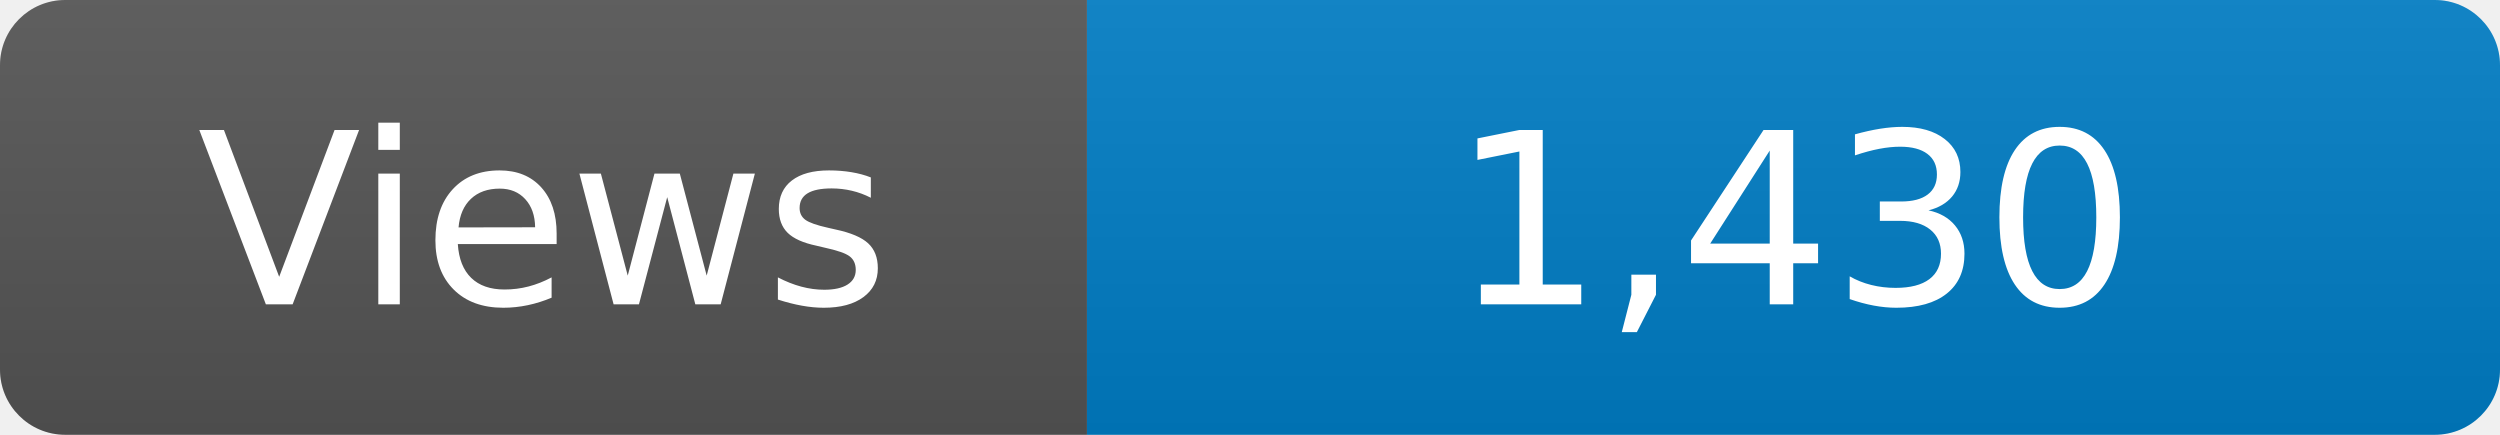
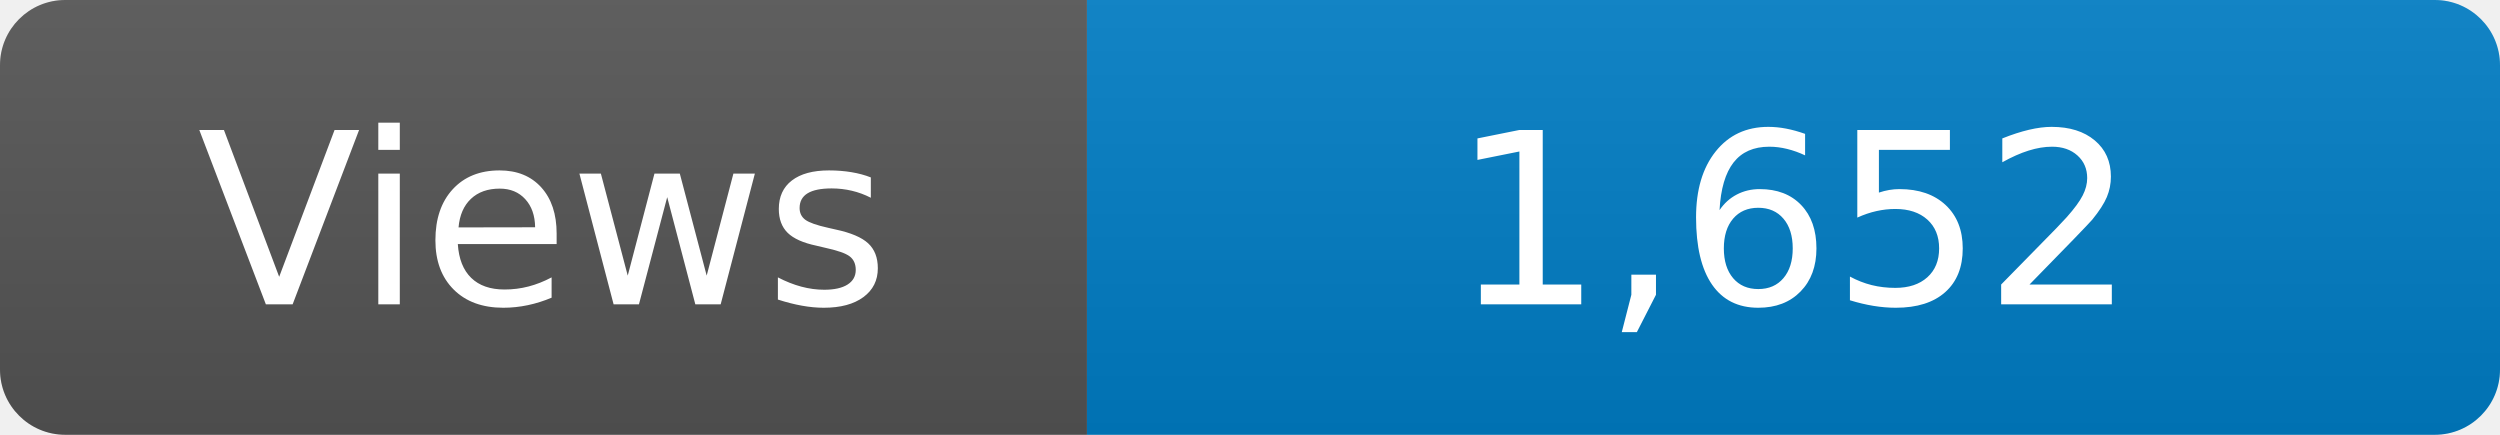
<svg xmlns="http://www.w3.org/2000/svg" width="115" height="20" role="img" aria-label="Maintained?: yes">
  <linearGradient id="s" x2="0" y2="100%">
    <stop offset="0" stop-color="#bbb" stop-opacity=".1" />
    <stop offset="1" stop-opacity=".1" />
  </linearGradient>
  <clipPath id="r">
    <rect width="115" height="20" rx="3" fill="#fff" />
  </clipPath>
  <g clip-path="url(#r)">
    <rect width="50" height="20" fill="#555" />
    <rect x="50" width="160" height="20" fill="#007ec6" />
    <rect width="115" height="20" fill="url(#s)" />
  </g>
  <g fill="#fff" text-anchor="middle" font-family="Verdana,Geneva,DejaVu Sans,sans-serif" font-size="110">
    <text x="250" y="140" transform="scale(.1)" fill="#fff">Views</text>
-     <text x="825" y="140" transform="scale(.1)" fill="#fff">1,430</text>
+     <text x="825" y="140" transform="scale(.1)" fill="#fff">1,652</text>
  </g>
</svg>
